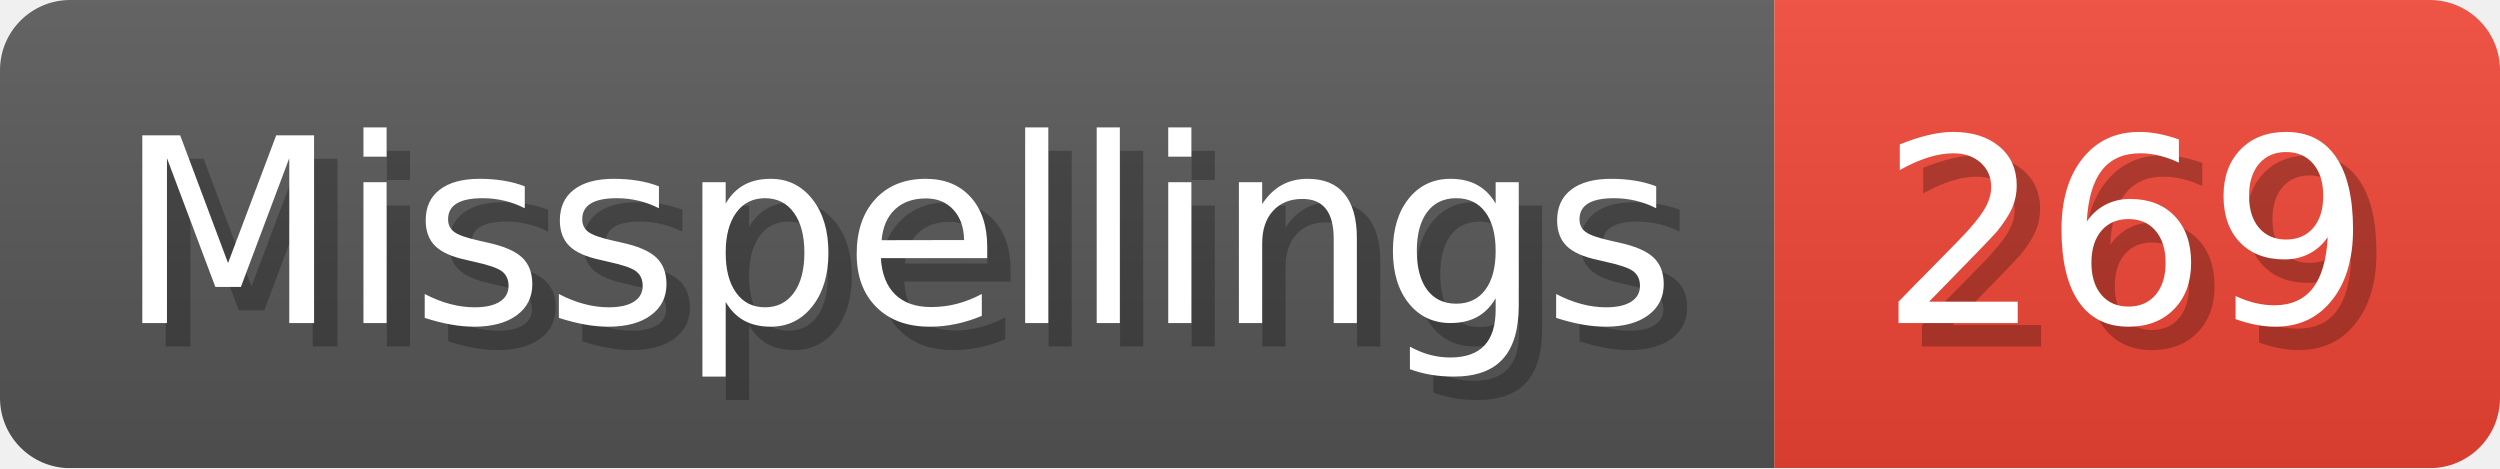
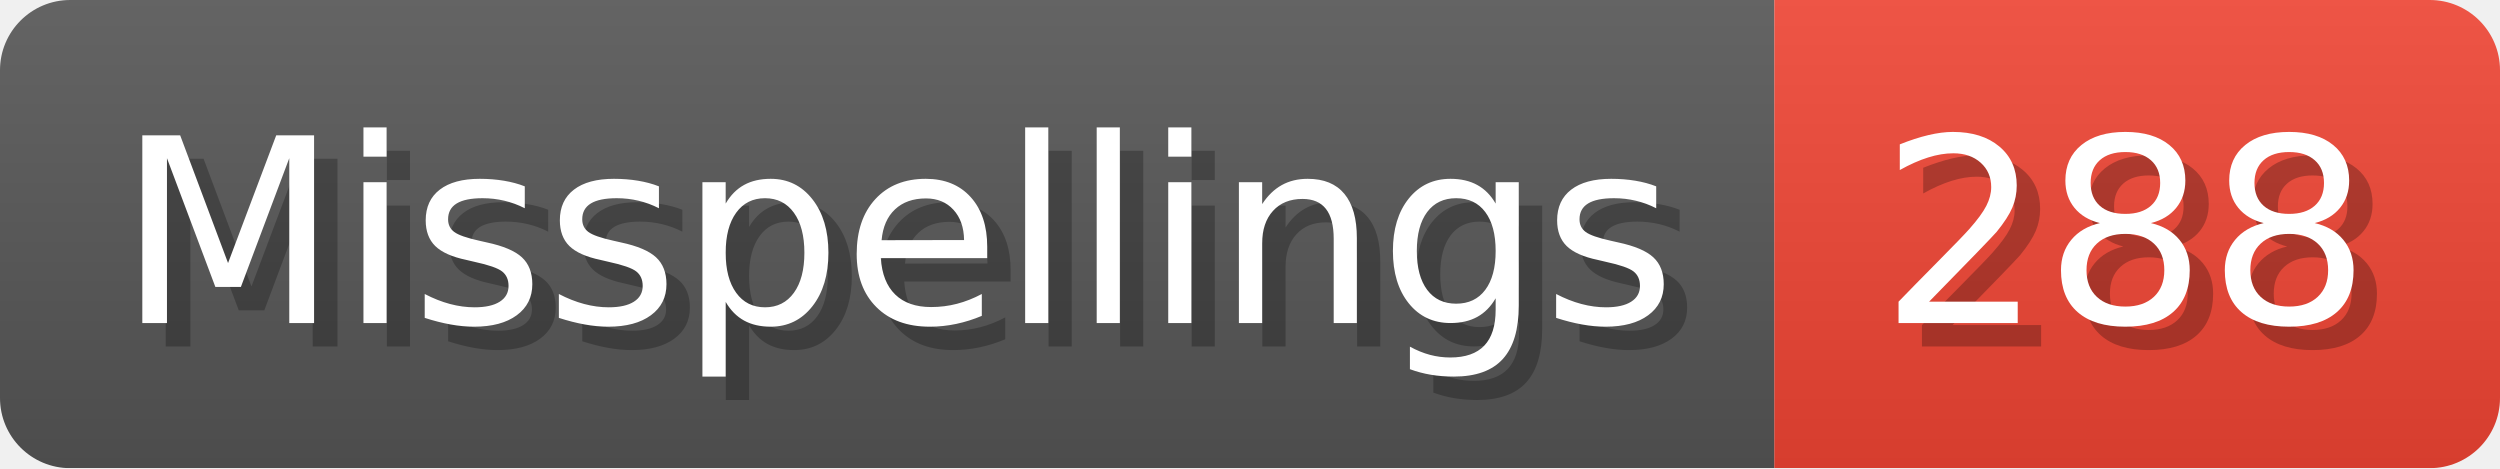
- <svg xmlns="http://www.w3.org/2000/svg" width="106.8" height="20" viewBox="0 0 1068 200" role="img" aria-label="Misspellings: 269">
+ <svg xmlns="http://www.w3.org/2000/svg" width="106.8" height="20" viewBox="0 0 1068 200" role="img" aria-label="Misspellings: 288">
  <linearGradient id="a" x2="0" y2="100%">
    <stop offset="0" stop-opacity=".1" stop-color="#EEE" />
    <stop offset="1" stop-opacity=".1" />
  </linearGradient>
  <mask id="m">
    <rect width="1068" height="200" rx="30" fill="#FFF" />
  </mask>
  <g mask="url(#m)">
    <rect width="758" height="200" fill="#555" />
    <rect width="310" height="200" fill="#E43" x="758" />
    <rect width="1068" height="200" fill="url(#a)" />
  </g>
  <g aria-hidden="true" fill="#fff" text-anchor="start" font-family="Verdana,DejaVu Sans,sans-serif" font-size="110">
    <text x="60" y="148" textLength="658" fill="#000" opacity="0.25">Misspellings</text>
    <text x="50" y="138" textLength="658">Misspellings</text>
-     <text x="813" y="148" textLength="210" fill="#000" opacity="0.25">269</text>
-     <text x="803" y="138" textLength="210">269</text>
+     <text x="813" y="148" textLength="210" fill="#000" opacity="0.25">288</text>
+     <text x="803" y="138" textLength="210">288</text>
  </g>
</svg>
